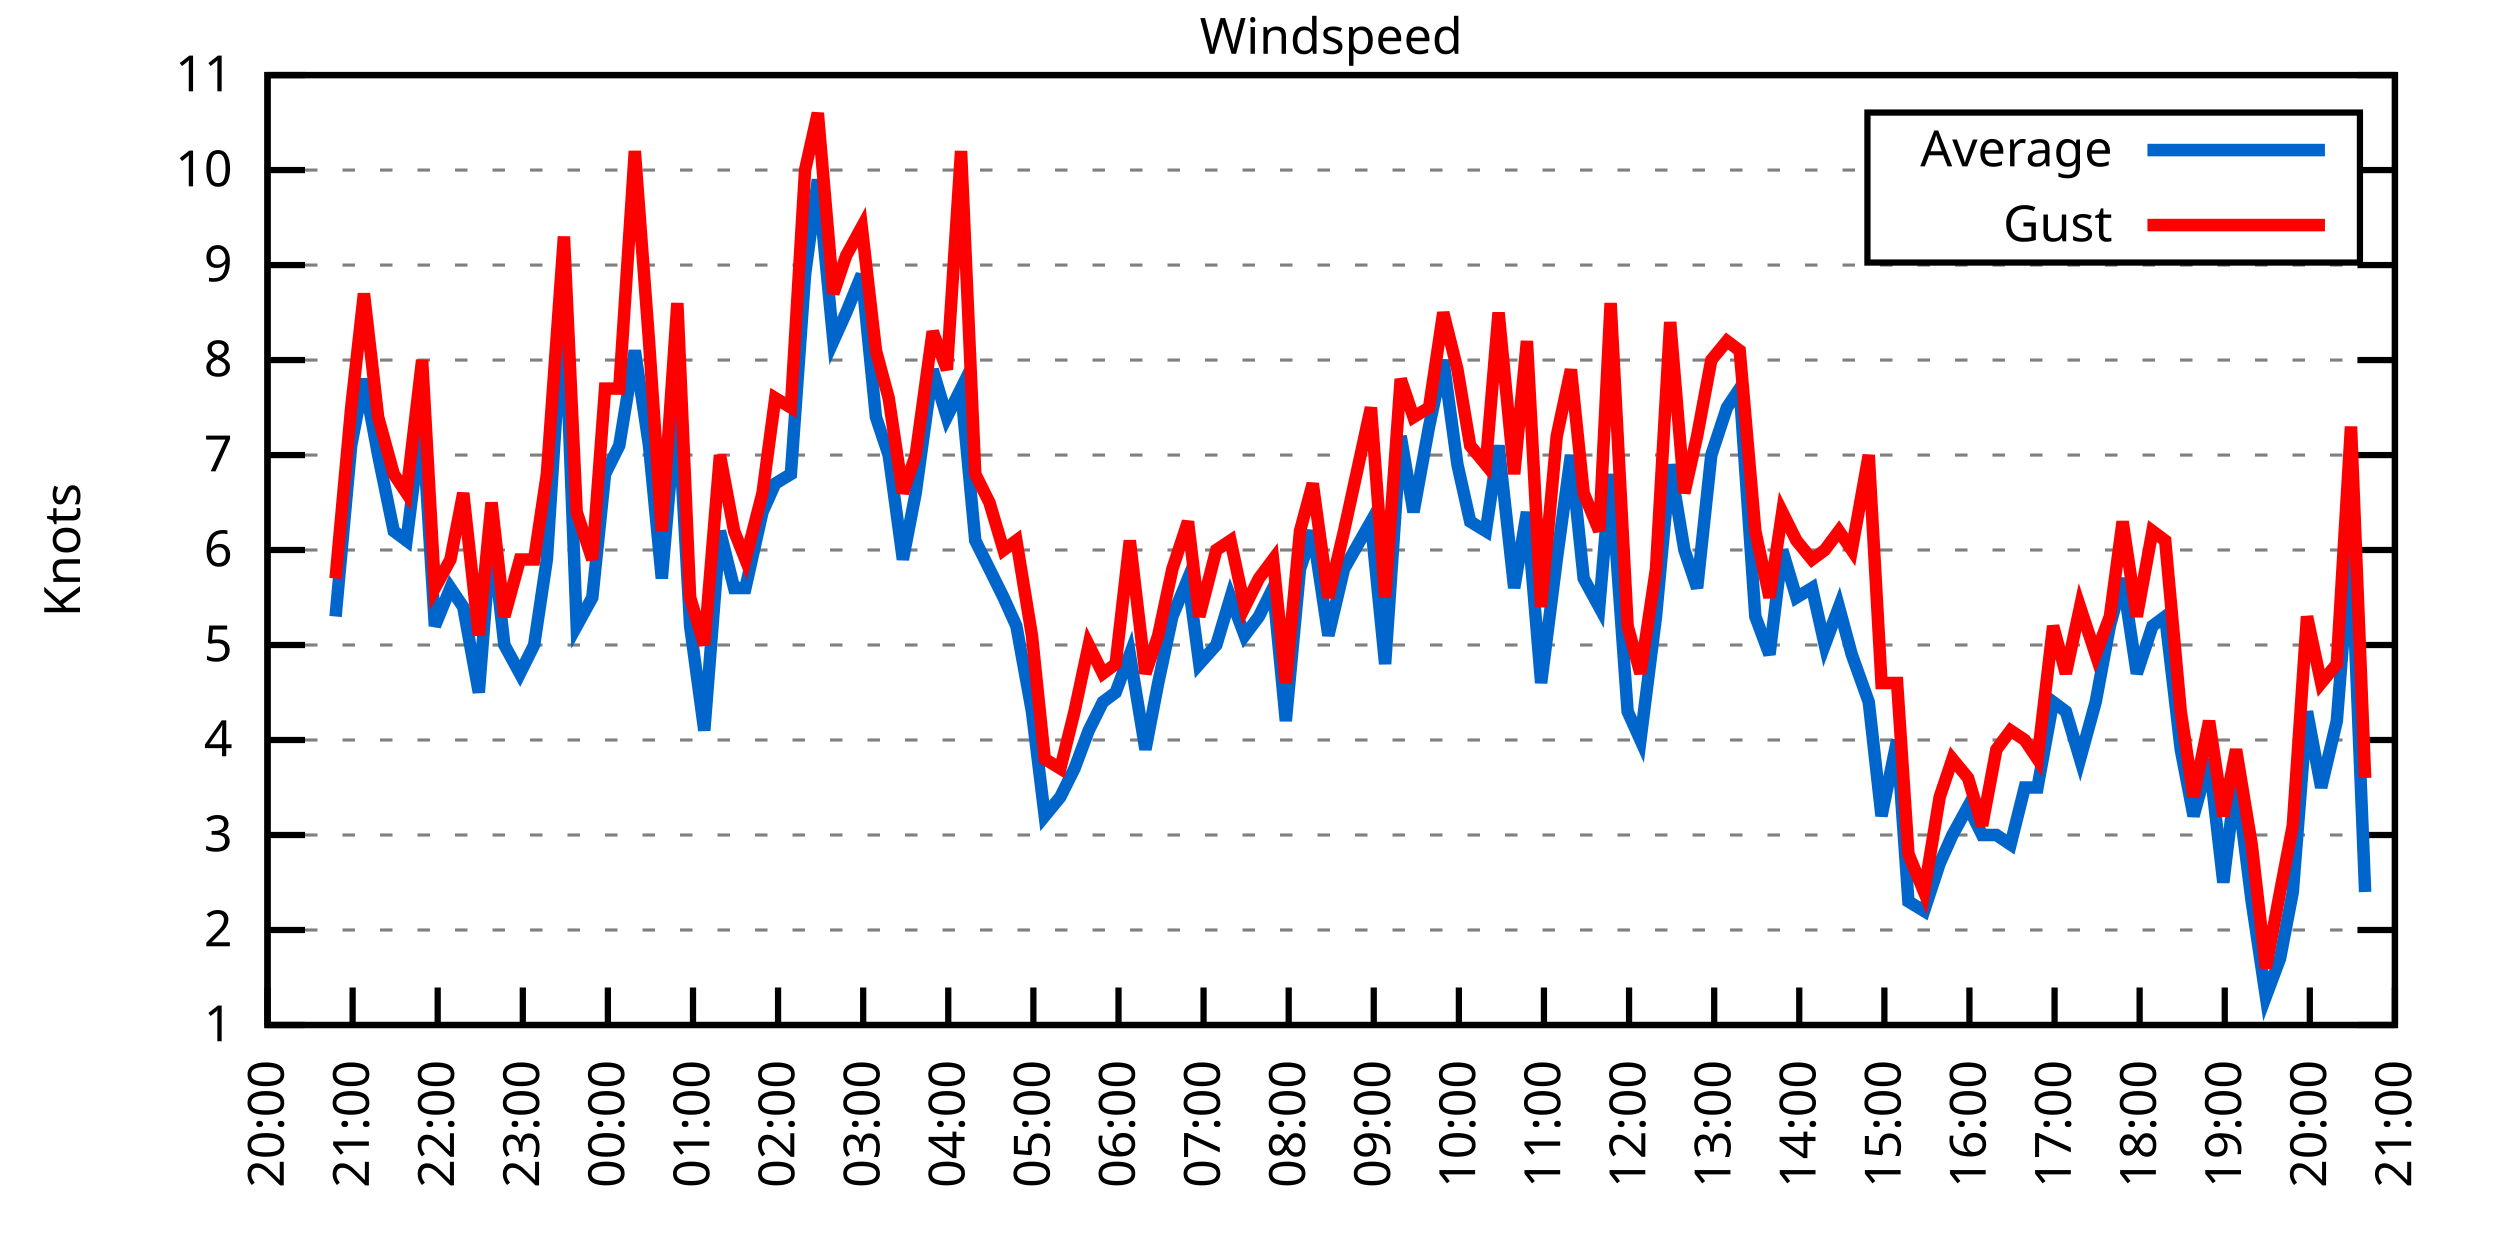
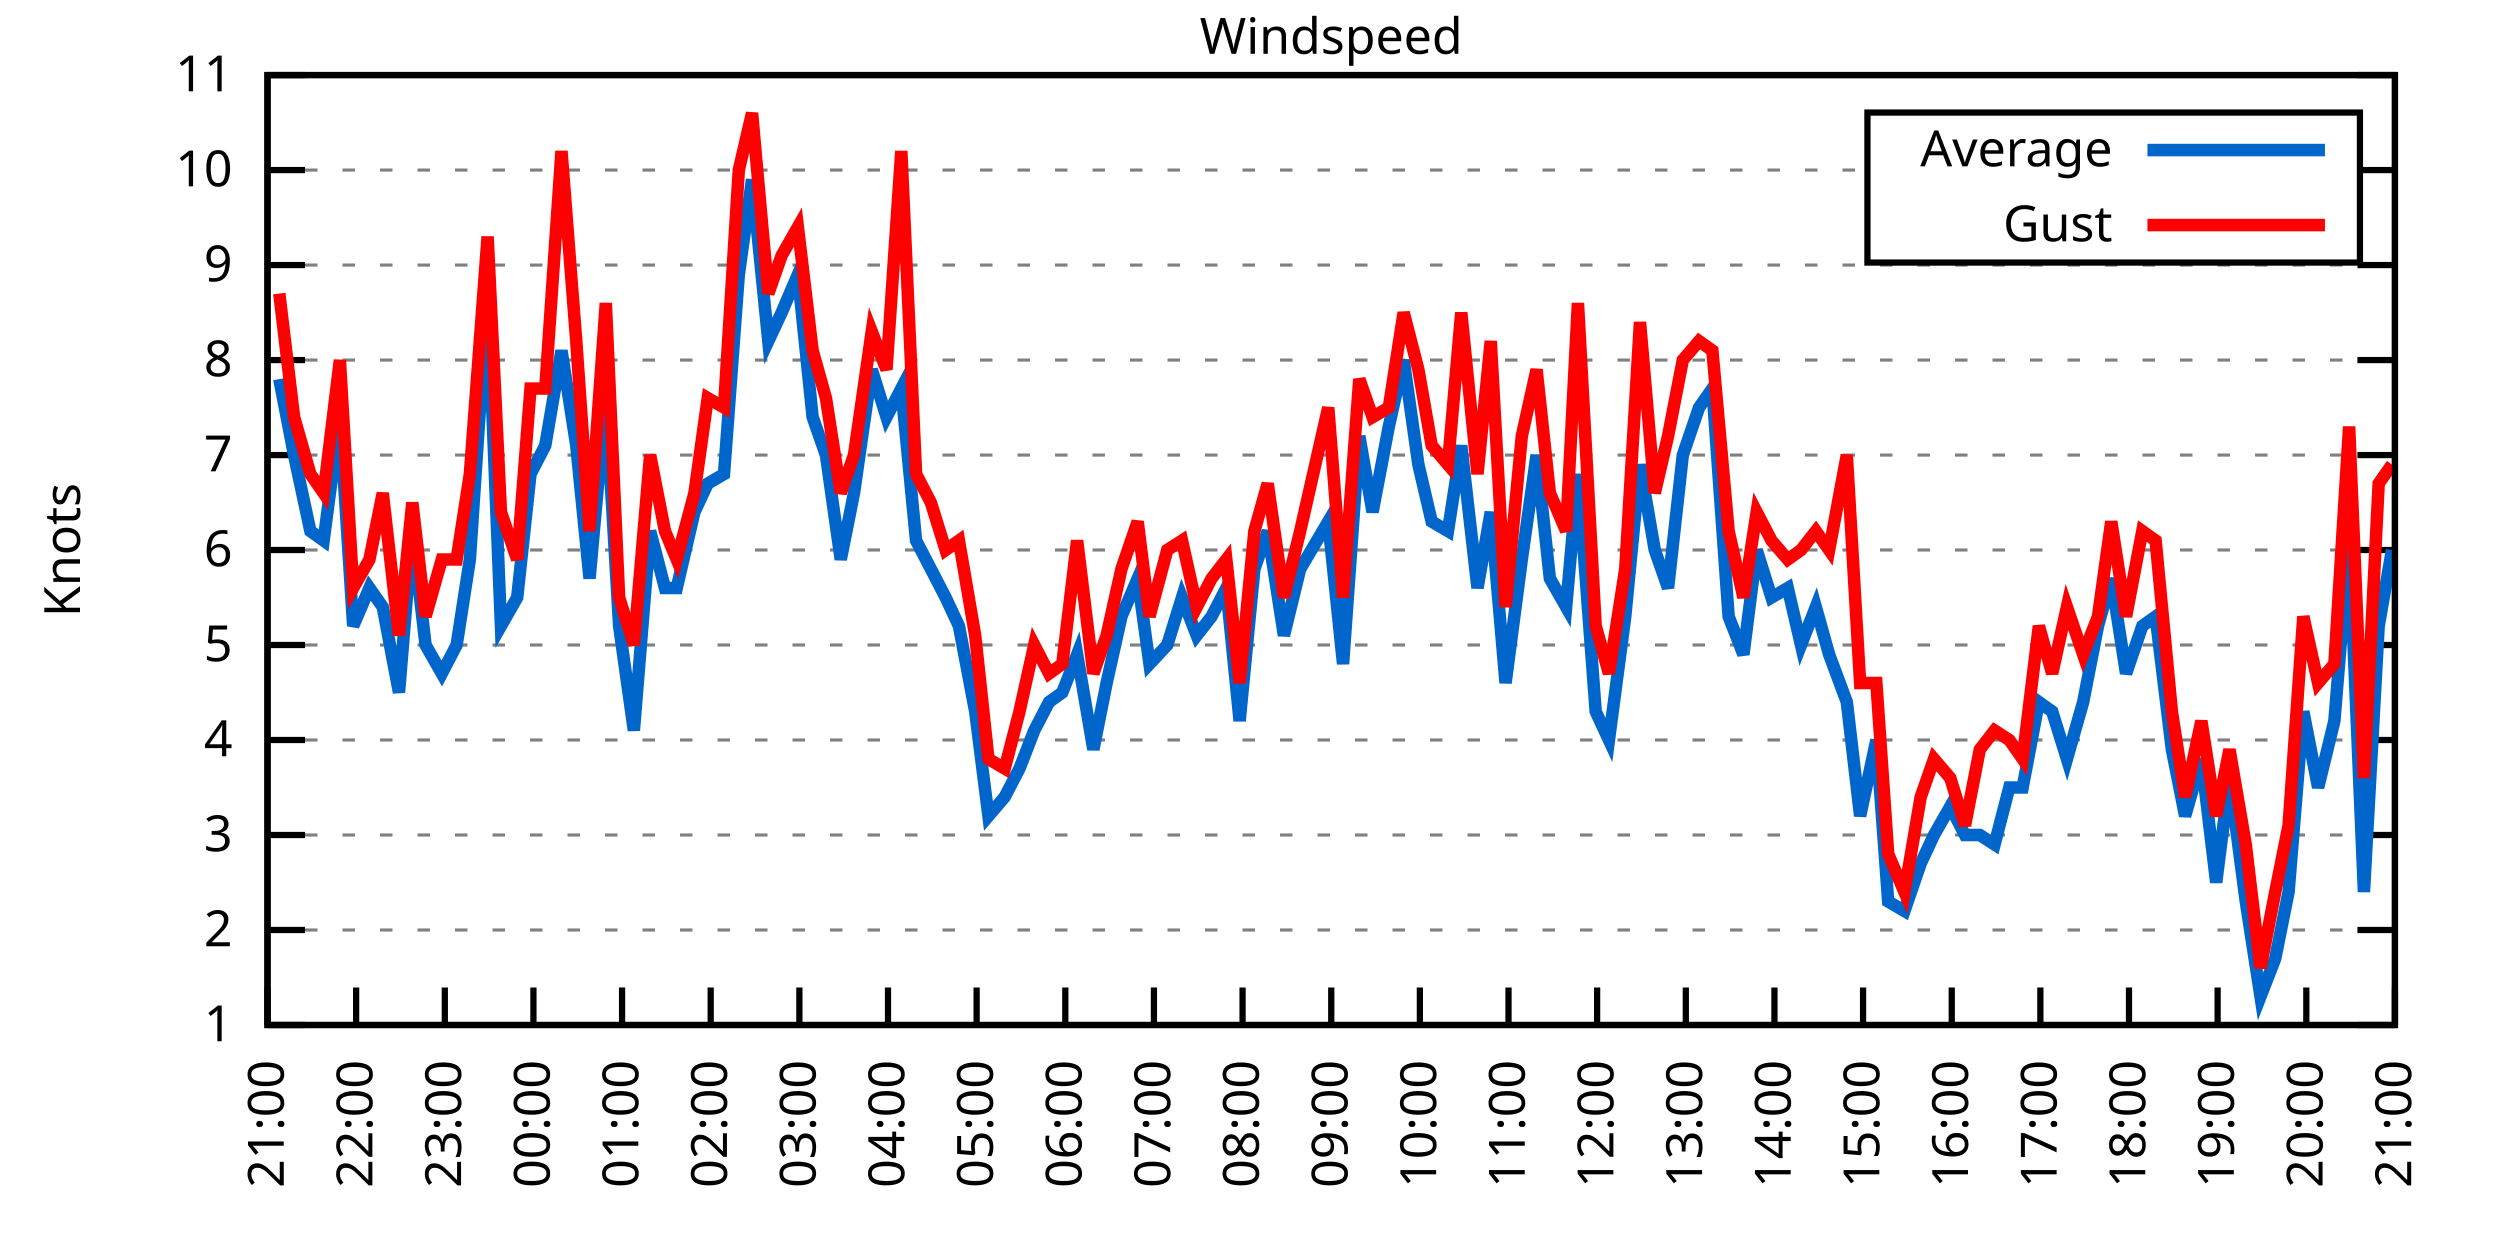
<svg xmlns="http://www.w3.org/2000/svg" xmlns:xlink="http://www.w3.org/1999/xlink" width="400" height="200" viewBox="0 0 400 200">
  <g id="gnuplot_canvas">
    <rect x="0" y="0" width="400" height="200" fill="none" />
    <defs>
      <circle id="gpDot" r="0.5" stroke-width="0.5" stroke="currentColor" />
      <path id="gpPt0" stroke-width="0.333" stroke="currentColor" d="M-1,0 h2 M0,-1 v2" />
      <path id="gpPt1" stroke-width="0.333" stroke="currentColor" d="M-1,-1 L1,1 M1,-1 L-1,1" />
      <path id="gpPt2" stroke-width="0.333" stroke="currentColor" d="M-1,0 L1,0 M0,-1 L0,1 M-1,-1 L1,1 M-1,1 L1,-1" />
      <rect id="gpPt3" stroke-width="0.333" stroke="currentColor" x="-1" y="-1" width="2" height="2" />
      <rect id="gpPt4" stroke-width="0.333" stroke="currentColor" fill="currentColor" x="-1" y="-1" width="2" height="2" />
      <circle id="gpPt5" stroke-width="0.333" stroke="currentColor" cx="0" cy="0" r="1" />
      <use xlink:href="#gpPt5" id="gpPt6" fill="currentColor" stroke="none" />
      <path id="gpPt7" stroke-width="0.333" stroke="currentColor" d="M0,-1.33 L-1.33,0.67 L1.33,0.67 z" />
      <use xlink:href="#gpPt7" id="gpPt8" fill="currentColor" stroke="none" />
      <use xlink:href="#gpPt7" id="gpPt9" stroke="currentColor" transform="rotate(180)" />
      <use xlink:href="#gpPt9" id="gpPt10" fill="currentColor" stroke="none" />
      <use xlink:href="#gpPt3" id="gpPt11" stroke="currentColor" transform="rotate(45)" />
      <use xlink:href="#gpPt11" id="gpPt12" fill="currentColor" stroke="none" />
      <path id="gpPt13" stroke-width="0.333" stroke="currentColor" d="M0,1.330 L1.265,0.411 L0.782,-1.067 L-0.782,-1.076 L-1.265,0.411 z" />
      <use xlink:href="#gpPt13" id="gpPt14" fill="currentColor" stroke="none" />
      <filter id="textbox" filterUnits="objectBoundingBox" x="0" y="0" height="1" width="1">
        <feFlood flood-color="white" flood-opacity="1" result="bgnd" />
        <feComposite in="SourceGraphic" in2="bgnd" operator="atop" />
      </filter>
      <filter id="greybox" filterUnits="objectBoundingBox" x="0" y="0" height="1" width="1">
        <feFlood flood-color="lightgrey" flood-opacity="1" result="grey" />
        <feComposite in="SourceGraphic" in2="grey" operator="atop" />
      </filter>
    </defs>
    <g fill="none" color="white" stroke="currentColor" stroke-width="1.00" stroke-linecap="butt" stroke-linejoin="miter">
</g>
    <g fill="none" color="black" stroke="currentColor" stroke-width="1.00" stroke-linecap="butt" stroke-linejoin="miter">
      <g stroke="none" shape-rendering="crispEdges">
        <polygon fill="rgb(255, 255, 255)" points="42.80,164.00 383.18,164.00 383.18,12.02 42.80,12.02 " />
      </g>
    </g>
    <g fill="none" color="black" stroke="currentColor" stroke-width="1.00" stroke-linecap="butt" stroke-linejoin="miter">
</g>
    <g fill="none" color="black" stroke="black" stroke-width="0.50" stroke-linecap="butt" stroke-linejoin="miter">
</g>
    <g fill="none" color="gray" stroke="currentColor" stroke-width="0.50" stroke-linecap="butt" stroke-linejoin="miter">
      <path stroke="gray" stroke-dasharray="2,4" class="gridline" d="M42.80,164.00 L383.19,164.00  " />
    </g>
    <g fill="none" color="gray" stroke="gray" stroke-width="1.00" stroke-linecap="butt" stroke-linejoin="miter">
</g>
    <g fill="none" color="black" stroke="currentColor" stroke-width="1.00" stroke-linecap="butt" stroke-linejoin="miter">
      <path stroke="black" d="M42.80,164.00 L48.80,164.00 M383.19,164.00 L377.19,164.00  " />
      <g transform="translate(37.20,166.60)" stroke="none" fill="black" font-family="Sans" font-size="8.00" text-anchor="end">
        <text>
          <tspan font-family="Sans"> 1</tspan>
        </text>
      </g>
    </g>
    <g fill="none" color="black" stroke="currentColor" stroke-width="1.00" stroke-linecap="butt" stroke-linejoin="miter">
</g>
    <g fill="none" color="black" stroke="black" stroke-width="0.50" stroke-linecap="butt" stroke-linejoin="miter">
</g>
    <g fill="none" color="gray" stroke="currentColor" stroke-width="0.50" stroke-linecap="butt" stroke-linejoin="miter">
      <path stroke="gray" stroke-dasharray="2,4" class="gridline" d="M42.80,148.80 L383.19,148.80  " />
    </g>
    <g fill="none" color="gray" stroke="gray" stroke-width="1.00" stroke-linecap="butt" stroke-linejoin="miter">
</g>
    <g fill="none" color="black" stroke="currentColor" stroke-width="1.00" stroke-linecap="butt" stroke-linejoin="miter">
      <path stroke="black" d="M42.80,148.80 L48.80,148.80 M383.19,148.80 L377.19,148.80  " />
      <g transform="translate(37.20,151.40)" stroke="none" fill="black" font-family="Sans" font-size="8.00" text-anchor="end">
        <text>
          <tspan font-family="Sans"> 2</tspan>
        </text>
      </g>
    </g>
    <g fill="none" color="black" stroke="currentColor" stroke-width="1.00" stroke-linecap="butt" stroke-linejoin="miter">
</g>
    <g fill="none" color="black" stroke="black" stroke-width="0.50" stroke-linecap="butt" stroke-linejoin="miter">
</g>
    <g fill="none" color="gray" stroke="currentColor" stroke-width="0.50" stroke-linecap="butt" stroke-linejoin="miter">
      <path stroke="gray" stroke-dasharray="2,4" class="gridline" d="M42.80,133.60 L383.19,133.60  " />
    </g>
    <g fill="none" color="gray" stroke="gray" stroke-width="1.00" stroke-linecap="butt" stroke-linejoin="miter">
</g>
    <g fill="none" color="black" stroke="currentColor" stroke-width="1.00" stroke-linecap="butt" stroke-linejoin="miter">
      <path stroke="black" d="M42.80,133.60 L48.80,133.60 M383.19,133.60 L377.19,133.60  " />
      <g transform="translate(37.20,136.20)" stroke="none" fill="black" font-family="Sans" font-size="8.00" text-anchor="end">
        <text>
          <tspan font-family="Sans"> 3</tspan>
        </text>
      </g>
    </g>
    <g fill="none" color="black" stroke="currentColor" stroke-width="1.00" stroke-linecap="butt" stroke-linejoin="miter">
</g>
    <g fill="none" color="black" stroke="black" stroke-width="0.50" stroke-linecap="butt" stroke-linejoin="miter">
</g>
    <g fill="none" color="gray" stroke="currentColor" stroke-width="0.50" stroke-linecap="butt" stroke-linejoin="miter">
      <path stroke="gray" stroke-dasharray="2,4" class="gridline" d="M42.80,118.40 L383.19,118.40  " />
    </g>
    <g fill="none" color="gray" stroke="gray" stroke-width="1.00" stroke-linecap="butt" stroke-linejoin="miter">
</g>
    <g fill="none" color="black" stroke="currentColor" stroke-width="1.00" stroke-linecap="butt" stroke-linejoin="miter">
      <path stroke="black" d="M42.80,118.40 L48.80,118.40 M383.19,118.40 L377.19,118.40  " />
      <g transform="translate(37.20,121.00)" stroke="none" fill="black" font-family="Sans" font-size="8.00" text-anchor="end">
        <text>
          <tspan font-family="Sans"> 4</tspan>
        </text>
      </g>
    </g>
    <g fill="none" color="black" stroke="currentColor" stroke-width="1.00" stroke-linecap="butt" stroke-linejoin="miter">
</g>
    <g fill="none" color="black" stroke="black" stroke-width="0.50" stroke-linecap="butt" stroke-linejoin="miter">
</g>
    <g fill="none" color="gray" stroke="currentColor" stroke-width="0.50" stroke-linecap="butt" stroke-linejoin="miter">
      <path stroke="gray" stroke-dasharray="2,4" class="gridline" d="M42.80,103.20 L383.19,103.20  " />
    </g>
    <g fill="none" color="gray" stroke="gray" stroke-width="1.00" stroke-linecap="butt" stroke-linejoin="miter">
</g>
    <g fill="none" color="black" stroke="currentColor" stroke-width="1.00" stroke-linecap="butt" stroke-linejoin="miter">
      <path stroke="black" d="M42.80,103.20 L48.80,103.20 M383.19,103.20 L377.19,103.20  " />
      <g transform="translate(37.20,105.80)" stroke="none" fill="black" font-family="Sans" font-size="8.00" text-anchor="end">
        <text>
          <tspan font-family="Sans"> 5</tspan>
        </text>
      </g>
    </g>
    <g fill="none" color="black" stroke="currentColor" stroke-width="1.00" stroke-linecap="butt" stroke-linejoin="miter">
</g>
    <g fill="none" color="black" stroke="black" stroke-width="0.50" stroke-linecap="butt" stroke-linejoin="miter">
</g>
    <g fill="none" color="gray" stroke="currentColor" stroke-width="0.50" stroke-linecap="butt" stroke-linejoin="miter">
      <path stroke="gray" stroke-dasharray="2,4" class="gridline" d="M42.80,88.00 L383.19,88.00  " />
    </g>
    <g fill="none" color="gray" stroke="gray" stroke-width="1.00" stroke-linecap="butt" stroke-linejoin="miter">
</g>
    <g fill="none" color="black" stroke="currentColor" stroke-width="1.00" stroke-linecap="butt" stroke-linejoin="miter">
      <path stroke="black" d="M42.80,88.00 L48.80,88.00 M383.19,88.00 L377.19,88.00  " />
      <g transform="translate(37.20,90.60)" stroke="none" fill="black" font-family="Sans" font-size="8.00" text-anchor="end">
        <text>
          <tspan font-family="Sans"> 6</tspan>
        </text>
      </g>
    </g>
    <g fill="none" color="black" stroke="currentColor" stroke-width="1.00" stroke-linecap="butt" stroke-linejoin="miter">
</g>
    <g fill="none" color="black" stroke="black" stroke-width="0.50" stroke-linecap="butt" stroke-linejoin="miter">
</g>
    <g fill="none" color="gray" stroke="currentColor" stroke-width="0.50" stroke-linecap="butt" stroke-linejoin="miter">
      <path stroke="gray" stroke-dasharray="2,4" class="gridline" d="M42.80,72.81 L383.19,72.81  " />
    </g>
    <g fill="none" color="gray" stroke="gray" stroke-width="1.00" stroke-linecap="butt" stroke-linejoin="miter">
</g>
    <g fill="none" color="black" stroke="currentColor" stroke-width="1.00" stroke-linecap="butt" stroke-linejoin="miter">
      <path stroke="black" d="M42.80,72.81 L48.80,72.81 M383.19,72.81 L377.19,72.81  " />
      <g transform="translate(37.20,75.41)" stroke="none" fill="black" font-family="Sans" font-size="8.00" text-anchor="end">
        <text>
          <tspan font-family="Sans"> 7</tspan>
        </text>
      </g>
    </g>
    <g fill="none" color="black" stroke="currentColor" stroke-width="1.00" stroke-linecap="butt" stroke-linejoin="miter">
</g>
    <g fill="none" color="black" stroke="black" stroke-width="0.50" stroke-linecap="butt" stroke-linejoin="miter">
</g>
    <g fill="none" color="gray" stroke="currentColor" stroke-width="0.50" stroke-linecap="butt" stroke-linejoin="miter">
      <path stroke="gray" stroke-dasharray="2,4" class="gridline" d="M42.80,57.61 L383.19,57.61  " />
    </g>
    <g fill="none" color="gray" stroke="gray" stroke-width="1.00" stroke-linecap="butt" stroke-linejoin="miter">
</g>
    <g fill="none" color="black" stroke="currentColor" stroke-width="1.00" stroke-linecap="butt" stroke-linejoin="miter">
      <path stroke="black" d="M42.80,57.61 L48.80,57.61 M383.19,57.61 L377.19,57.61  " />
      <g transform="translate(37.20,60.21)" stroke="none" fill="black" font-family="Sans" font-size="8.00" text-anchor="end">
        <text>
          <tspan font-family="Sans"> 8</tspan>
        </text>
      </g>
    </g>
    <g fill="none" color="black" stroke="currentColor" stroke-width="1.00" stroke-linecap="butt" stroke-linejoin="miter">
</g>
    <g fill="none" color="black" stroke="black" stroke-width="0.50" stroke-linecap="butt" stroke-linejoin="miter">
</g>
    <g fill="none" color="gray" stroke="currentColor" stroke-width="0.50" stroke-linecap="butt" stroke-linejoin="miter">
      <path stroke="gray" stroke-dasharray="2,4" class="gridline" d="M42.80,42.41 L383.19,42.41  " />
    </g>
    <g fill="none" color="gray" stroke="gray" stroke-width="1.00" stroke-linecap="butt" stroke-linejoin="miter">
</g>
    <g fill="none" color="black" stroke="currentColor" stroke-width="1.00" stroke-linecap="butt" stroke-linejoin="miter">
      <path stroke="black" d="M42.80,42.41 L48.80,42.41 M383.19,42.41 L377.19,42.41  " />
      <g transform="translate(37.20,45.01)" stroke="none" fill="black" font-family="Sans" font-size="8.00" text-anchor="end">
        <text>
          <tspan font-family="Sans"> 9</tspan>
        </text>
      </g>
    </g>
    <g fill="none" color="black" stroke="currentColor" stroke-width="1.00" stroke-linecap="butt" stroke-linejoin="miter">
</g>
    <g fill="none" color="black" stroke="black" stroke-width="0.50" stroke-linecap="butt" stroke-linejoin="miter">
</g>
    <g fill="none" color="gray" stroke="currentColor" stroke-width="0.50" stroke-linecap="butt" stroke-linejoin="miter">
      <path stroke="gray" stroke-dasharray="2,4" class="gridline" d="M42.80,27.21 L298.79,27.21 M377.59,27.21 L383.19,27.21  " />
    </g>
    <g fill="none" color="gray" stroke="gray" stroke-width="1.00" stroke-linecap="butt" stroke-linejoin="miter">
</g>
    <g fill="none" color="black" stroke="currentColor" stroke-width="1.00" stroke-linecap="butt" stroke-linejoin="miter">
      <path stroke="black" d="M42.80,27.21 L48.80,27.21 M383.19,27.21 L377.19,27.21  " />
      <g transform="translate(37.20,29.81)" stroke="none" fill="black" font-family="Sans" font-size="8.00" text-anchor="end">
        <text>
          <tspan font-family="Sans"> 10</tspan>
        </text>
      </g>
    </g>
    <g fill="none" color="black" stroke="currentColor" stroke-width="1.00" stroke-linecap="butt" stroke-linejoin="miter">
</g>
    <g fill="none" color="black" stroke="black" stroke-width="0.50" stroke-linecap="butt" stroke-linejoin="miter">
</g>
    <g fill="none" color="gray" stroke="currentColor" stroke-width="0.50" stroke-linecap="butt" stroke-linejoin="miter">
      <path stroke="gray" stroke-dasharray="2,4" class="gridline" d="M42.80,12.01 L383.19,12.01  " />
    </g>
    <g fill="none" color="gray" stroke="gray" stroke-width="1.00" stroke-linecap="butt" stroke-linejoin="miter">
</g>
    <g fill="none" color="black" stroke="currentColor" stroke-width="1.00" stroke-linecap="butt" stroke-linejoin="miter">
      <path stroke="black" d="M42.80,12.01 L48.80,12.01 M383.19,12.01 L377.19,12.01  " />
      <g transform="translate(37.20,14.61)" stroke="none" fill="black" font-family="Sans" font-size="8.00" text-anchor="end">
        <text>
          <tspan font-family="Sans"> 11</tspan>
        </text>
      </g>
    </g>
    <g fill="none" color="black" stroke="currentColor" stroke-width="1.00" stroke-linecap="butt" stroke-linejoin="miter">
      <path stroke="black" d="M42.80,164.00 L42.80,158.00  " />
      <g transform="translate(45.40,169.60) rotate(270.00)" stroke="none" fill="black" font-family="Sans" font-size="8.00" text-anchor="end">
        <text>
-           <tspan font-family="Sans">20:00</tspan>
-         </text>
-       </g>
-     </g>
-     <g fill="none" color="black" stroke="currentColor" stroke-width="1.00" stroke-linecap="butt" stroke-linejoin="miter">
-       <path stroke="black" d="M56.42,164.00 L56.42,158.00  " />
-       <g transform="translate(59.02,169.60) rotate(270.00)" stroke="none" fill="black" font-family="Sans" font-size="8.00" text-anchor="end">
-         <text>
          <tspan font-family="Sans">21:00</tspan>
        </text>
      </g>
    </g>
    <g fill="none" color="black" stroke="currentColor" stroke-width="1.00" stroke-linecap="butt" stroke-linejoin="miter">
-       <path stroke="black" d="M70.03,164.00 L70.03,158.00  " />
-       <g transform="translate(72.63,169.60) rotate(270.00)" stroke="none" fill="black" font-family="Sans" font-size="8.00" text-anchor="end">
+       <path stroke="black" d="M56.98,164.00 L56.98,158.00  " />
+       <g transform="translate(59.58,169.60) rotate(270.00)" stroke="none" fill="black" font-family="Sans" font-size="8.00" text-anchor="end">
        <text>
          <tspan font-family="Sans">22:00</tspan>
        </text>
      </g>
    </g>
    <g fill="none" color="black" stroke="currentColor" stroke-width="1.00" stroke-linecap="butt" stroke-linejoin="miter">
-       <path stroke="black" d="M83.65,164.00 L83.65,158.00  " />
-       <g transform="translate(86.25,169.60) rotate(270.00)" stroke="none" fill="black" font-family="Sans" font-size="8.00" text-anchor="end">
+       <path stroke="black" d="M71.17,164.00 L71.17,158.00  " />
+       <g transform="translate(73.77,169.60) rotate(270.00)" stroke="none" fill="black" font-family="Sans" font-size="8.00" text-anchor="end">
        <text>
          <tspan font-family="Sans">23:00</tspan>
        </text>
      </g>
    </g>
    <g fill="none" color="black" stroke="currentColor" stroke-width="1.00" stroke-linecap="butt" stroke-linejoin="miter">
-       <path stroke="black" d="M97.26,164.00 L97.26,158.00  " />
-       <g transform="translate(99.86,169.60) rotate(270.00)" stroke="none" fill="black" font-family="Sans" font-size="8.00" text-anchor="end">
+       <path stroke="black" d="M85.35,164.00 L85.35,158.00  " />
+       <g transform="translate(87.95,169.60) rotate(270.00)" stroke="none" fill="black" font-family="Sans" font-size="8.00" text-anchor="end">
        <text>
          <tspan font-family="Sans">00:00</tspan>
        </text>
      </g>
    </g>
    <g fill="none" color="black" stroke="currentColor" stroke-width="1.00" stroke-linecap="butt" stroke-linejoin="miter">
-       <path stroke="black" d="M110.88,164.00 L110.88,158.00  " />
-       <g transform="translate(113.48,169.60) rotate(270.00)" stroke="none" fill="black" font-family="Sans" font-size="8.00" text-anchor="end">
+       <path stroke="black" d="M99.53,164.00 L99.53,158.00  " />
+       <g transform="translate(102.13,169.60) rotate(270.00)" stroke="none" fill="black" font-family="Sans" font-size="8.00" text-anchor="end">
        <text>
          <tspan font-family="Sans">01:00</tspan>
        </text>
      </g>
    </g>
    <g fill="none" color="black" stroke="currentColor" stroke-width="1.00" stroke-linecap="butt" stroke-linejoin="miter">
-       <path stroke="black" d="M124.49,164.00 L124.49,158.00  " />
-       <g transform="translate(127.09,169.60) rotate(270.00)" stroke="none" fill="black" font-family="Sans" font-size="8.00" text-anchor="end">
+       <path stroke="black" d="M113.71,164.00 L113.71,158.00  " />
+       <g transform="translate(116.31,169.60) rotate(270.00)" stroke="none" fill="black" font-family="Sans" font-size="8.00" text-anchor="end">
        <text>
          <tspan font-family="Sans">02:00</tspan>
        </text>
      </g>
    </g>
    <g fill="none" color="black" stroke="currentColor" stroke-width="1.00" stroke-linecap="butt" stroke-linejoin="miter">
-       <path stroke="black" d="M138.11,164.00 L138.11,158.00  " />
-       <g transform="translate(140.71,169.60) rotate(270.00)" stroke="none" fill="black" font-family="Sans" font-size="8.00" text-anchor="end">
+       <path stroke="black" d="M127.90,164.00 L127.90,158.00  " />
+       <g transform="translate(130.50,169.60) rotate(270.00)" stroke="none" fill="black" font-family="Sans" font-size="8.00" text-anchor="end">
        <text>
          <tspan font-family="Sans">03:00</tspan>
        </text>
      </g>
    </g>
    <g fill="none" color="black" stroke="currentColor" stroke-width="1.00" stroke-linecap="butt" stroke-linejoin="miter">
-       <path stroke="black" d="M151.72,164.00 L151.72,158.00  " />
-       <g transform="translate(154.32,169.60) rotate(270.00)" stroke="none" fill="black" font-family="Sans" font-size="8.00" text-anchor="end">
+       <path stroke="black" d="M142.08,164.00 L142.08,158.00  " />
+       <g transform="translate(144.68,169.60) rotate(270.00)" stroke="none" fill="black" font-family="Sans" font-size="8.00" text-anchor="end">
        <text>
          <tspan font-family="Sans">04:00</tspan>
        </text>
      </g>
    </g>
    <g fill="none" color="black" stroke="currentColor" stroke-width="1.00" stroke-linecap="butt" stroke-linejoin="miter">
-       <path stroke="black" d="M165.34,164.00 L165.34,158.00  " />
-       <g transform="translate(167.94,169.60) rotate(270.00)" stroke="none" fill="black" font-family="Sans" font-size="8.00" text-anchor="end">
+       <path stroke="black" d="M156.26,164.00 L156.26,158.00  " />
+       <g transform="translate(158.86,169.60) rotate(270.00)" stroke="none" fill="black" font-family="Sans" font-size="8.00" text-anchor="end">
        <text>
          <tspan font-family="Sans">05:00</tspan>
        </text>
      </g>
    </g>
    <g fill="none" color="black" stroke="currentColor" stroke-width="1.00" stroke-linecap="butt" stroke-linejoin="miter">
-       <path stroke="black" d="M178.96,164.00 L178.96,158.00  " />
-       <g transform="translate(181.56,169.60) rotate(270.00)" stroke="none" fill="black" font-family="Sans" font-size="8.00" text-anchor="end">
+       <path stroke="black" d="M170.45,164.00 L170.45,158.00  " />
+       <g transform="translate(173.05,169.60) rotate(270.00)" stroke="none" fill="black" font-family="Sans" font-size="8.00" text-anchor="end">
        <text>
          <tspan font-family="Sans">06:00</tspan>
        </text>
      </g>
    </g>
    <g fill="none" color="black" stroke="currentColor" stroke-width="1.00" stroke-linecap="butt" stroke-linejoin="miter">
-       <path stroke="black" d="M192.57,164.00 L192.57,158.00  " />
-       <g transform="translate(195.17,169.60) rotate(270.00)" stroke="none" fill="black" font-family="Sans" font-size="8.00" text-anchor="end">
+       <path stroke="black" d="M184.63,164.00 L184.63,158.00  " />
+       <g transform="translate(187.23,169.60) rotate(270.00)" stroke="none" fill="black" font-family="Sans" font-size="8.00" text-anchor="end">
        <text>
          <tspan font-family="Sans">07:00</tspan>
        </text>
      </g>
    </g>
    <g fill="none" color="black" stroke="currentColor" stroke-width="1.00" stroke-linecap="butt" stroke-linejoin="miter">
-       <path stroke="black" d="M206.19,164.00 L206.19,158.00  " />
-       <g transform="translate(208.79,169.60) rotate(270.00)" stroke="none" fill="black" font-family="Sans" font-size="8.00" text-anchor="end">
+       <path stroke="black" d="M198.81,164.00 L198.81,158.00  " />
+       <g transform="translate(201.41,169.60) rotate(270.00)" stroke="none" fill="black" font-family="Sans" font-size="8.00" text-anchor="end">
        <text>
          <tspan font-family="Sans">08:00</tspan>
        </text>
      </g>
    </g>
    <g fill="none" color="black" stroke="currentColor" stroke-width="1.00" stroke-linecap="butt" stroke-linejoin="miter">
-       <path stroke="black" d="M219.80,164.00 L219.80,158.00  " />
-       <g transform="translate(222.40,169.60) rotate(270.00)" stroke="none" fill="black" font-family="Sans" font-size="8.00" text-anchor="end">
+       <path stroke="black" d="M213.00,164.00 L213.00,158.00  " />
+       <g transform="translate(215.60,169.60) rotate(270.00)" stroke="none" fill="black" font-family="Sans" font-size="8.00" text-anchor="end">
        <text>
          <tspan font-family="Sans">09:00</tspan>
        </text>
      </g>
    </g>
    <g fill="none" color="black" stroke="currentColor" stroke-width="1.00" stroke-linecap="butt" stroke-linejoin="miter">
-       <path stroke="black" d="M233.42,164.00 L233.42,158.00  " />
-       <g transform="translate(236.02,169.60) rotate(270.00)" stroke="none" fill="black" font-family="Sans" font-size="8.00" text-anchor="end">
+       <path stroke="black" d="M227.18,164.00 L227.18,158.00  " />
+       <g transform="translate(229.78,169.60) rotate(270.00)" stroke="none" fill="black" font-family="Sans" font-size="8.00" text-anchor="end">
        <text>
          <tspan font-family="Sans">10:00</tspan>
        </text>
      </g>
    </g>
    <g fill="none" color="black" stroke="currentColor" stroke-width="1.00" stroke-linecap="butt" stroke-linejoin="miter">
-       <path stroke="black" d="M247.03,164.00 L247.03,158.00  " />
-       <g transform="translate(249.63,169.60) rotate(270.00)" stroke="none" fill="black" font-family="Sans" font-size="8.00" text-anchor="end">
+       <path stroke="black" d="M241.36,164.00 L241.36,158.00  " />
+       <g transform="translate(243.96,169.60) rotate(270.00)" stroke="none" fill="black" font-family="Sans" font-size="8.00" text-anchor="end">
        <text>
          <tspan font-family="Sans">11:00</tspan>
        </text>
      </g>
    </g>
    <g fill="none" color="black" stroke="currentColor" stroke-width="1.00" stroke-linecap="butt" stroke-linejoin="miter">
-       <path stroke="black" d="M260.65,164.00 L260.65,158.00  " />
-       <g transform="translate(263.25,169.60) rotate(270.00)" stroke="none" fill="black" font-family="Sans" font-size="8.00" text-anchor="end">
+       <path stroke="black" d="M255.54,164.00 L255.54,158.00  " />
+       <g transform="translate(258.14,169.60) rotate(270.00)" stroke="none" fill="black" font-family="Sans" font-size="8.00" text-anchor="end">
        <text>
          <tspan font-family="Sans">12:00</tspan>
        </text>
      </g>
    </g>
    <g fill="none" color="black" stroke="currentColor" stroke-width="1.00" stroke-linecap="butt" stroke-linejoin="miter">
-       <path stroke="black" d="M274.27,164.00 L274.27,158.00  " />
-       <g transform="translate(276.87,169.60) rotate(270.00)" stroke="none" fill="black" font-family="Sans" font-size="8.00" text-anchor="end">
+       <path stroke="black" d="M269.73,164.00 L269.73,158.00  " />
+       <g transform="translate(272.33,169.60) rotate(270.00)" stroke="none" fill="black" font-family="Sans" font-size="8.00" text-anchor="end">
        <text>
          <tspan font-family="Sans">13:00</tspan>
        </text>
      </g>
    </g>
    <g fill="none" color="black" stroke="currentColor" stroke-width="1.00" stroke-linecap="butt" stroke-linejoin="miter">
-       <path stroke="black" d="M287.88,164.00 L287.88,158.00  " />
-       <g transform="translate(290.48,169.60) rotate(270.00)" stroke="none" fill="black" font-family="Sans" font-size="8.00" text-anchor="end">
+       <path stroke="black" d="M283.91,164.00 L283.91,158.00  " />
+       <g transform="translate(286.51,169.60) rotate(270.00)" stroke="none" fill="black" font-family="Sans" font-size="8.00" text-anchor="end">
        <text>
          <tspan font-family="Sans">14:00</tspan>
        </text>
      </g>
    </g>
    <g fill="none" color="black" stroke="currentColor" stroke-width="1.00" stroke-linecap="butt" stroke-linejoin="miter">
-       <path stroke="black" d="M301.50,164.00 L301.50,158.00  " />
-       <g transform="translate(304.10,169.60) rotate(270.00)" stroke="none" fill="black" font-family="Sans" font-size="8.00" text-anchor="end">
+       <path stroke="black" d="M298.09,164.00 L298.09,158.00  " />
+       <g transform="translate(300.69,169.60) rotate(270.00)" stroke="none" fill="black" font-family="Sans" font-size="8.00" text-anchor="end">
        <text>
          <tspan font-family="Sans">15:00</tspan>
        </text>
      </g>
    </g>
    <g fill="none" color="black" stroke="currentColor" stroke-width="1.00" stroke-linecap="butt" stroke-linejoin="miter">
-       <path stroke="black" d="M315.11,164.00 L315.11,158.00  " />
-       <g transform="translate(317.71,169.60) rotate(270.00)" stroke="none" fill="black" font-family="Sans" font-size="8.00" text-anchor="end">
+       <path stroke="black" d="M312.28,164.00 L312.28,158.00  " />
+       <g transform="translate(314.88,169.60) rotate(270.00)" stroke="none" fill="black" font-family="Sans" font-size="8.00" text-anchor="end">
        <text>
          <tspan font-family="Sans">16:00</tspan>
        </text>
      </g>
    </g>
    <g fill="none" color="black" stroke="currentColor" stroke-width="1.00" stroke-linecap="butt" stroke-linejoin="miter">
-       <path stroke="black" d="M328.73,164.00 L328.73,158.00  " />
-       <g transform="translate(331.33,169.60) rotate(270.00)" stroke="none" fill="black" font-family="Sans" font-size="8.00" text-anchor="end">
+       <path stroke="black" d="M326.46,164.00 L326.46,158.00  " />
+       <g transform="translate(329.06,169.60) rotate(270.00)" stroke="none" fill="black" font-family="Sans" font-size="8.00" text-anchor="end">
        <text>
          <tspan font-family="Sans">17:00</tspan>
        </text>
      </g>
    </g>
    <g fill="none" color="black" stroke="currentColor" stroke-width="1.00" stroke-linecap="butt" stroke-linejoin="miter">
-       <path stroke="black" d="M342.34,164.00 L342.34,158.00  " />
-       <g transform="translate(344.94,169.60) rotate(270.00)" stroke="none" fill="black" font-family="Sans" font-size="8.00" text-anchor="end">
+       <path stroke="black" d="M340.64,164.00 L340.64,158.00  " />
+       <g transform="translate(343.24,169.60) rotate(270.00)" stroke="none" fill="black" font-family="Sans" font-size="8.00" text-anchor="end">
        <text>
          <tspan font-family="Sans">18:00</tspan>
        </text>
      </g>
    </g>
    <g fill="none" color="black" stroke="currentColor" stroke-width="1.00" stroke-linecap="butt" stroke-linejoin="miter">
-       <path stroke="black" d="M355.96,164.00 L355.96,158.00  " />
-       <g transform="translate(358.56,169.60) rotate(270.00)" stroke="none" fill="black" font-family="Sans" font-size="8.00" text-anchor="end">
+       <path stroke="black" d="M354.82,164.00 L354.82,158.00  " />
+       <g transform="translate(357.42,169.60) rotate(270.00)" stroke="none" fill="black" font-family="Sans" font-size="8.00" text-anchor="end">
        <text>
          <tspan font-family="Sans">19:00</tspan>
        </text>
      </g>
    </g>
    <g fill="none" color="black" stroke="currentColor" stroke-width="1.00" stroke-linecap="butt" stroke-linejoin="miter">
-       <path stroke="black" d="M369.57,164.00 L369.57,158.00  " />
-       <g transform="translate(372.17,169.60) rotate(270.00)" stroke="none" fill="black" font-family="Sans" font-size="8.00" text-anchor="end">
+       <path stroke="black" d="M369.01,164.00 L369.01,158.00  " />
+       <g transform="translate(371.61,169.60) rotate(270.00)" stroke="none" fill="black" font-family="Sans" font-size="8.00" text-anchor="end">
        <text>
          <tspan font-family="Sans">20:00</tspan>
        </text>
      </g>
    </g>
    <g fill="none" color="black" stroke="currentColor" stroke-width="1.00" stroke-linecap="butt" stroke-linejoin="miter">
      <path stroke="black" d="M383.19,164.00 L383.19,158.00  " />
      <g transform="translate(385.79,169.60) rotate(270.00)" stroke="none" fill="black" font-family="Sans" font-size="8.00" text-anchor="end">
        <text>
          <tspan font-family="Sans">21:00</tspan>
        </text>
      </g>
    </g>
    <g fill="none" color="black" stroke="currentColor" stroke-width="1.00" stroke-linecap="butt" stroke-linejoin="miter">
</g>
    <g fill="none" color="black" stroke="currentColor" stroke-width="1.00" stroke-linecap="butt" stroke-linejoin="miter">
      <path stroke="black" d="M42.80,12.01 L42.80,164.00 L383.19,164.00 L383.19,12.01 L42.80,12.01 Z  " />
    </g>
    <g fill="none" color="black" stroke="currentColor" stroke-width="1.00" stroke-linecap="butt" stroke-linejoin="miter">
</g>
    <g fill="none" color="black" stroke="currentColor" stroke-width="1.00" stroke-linecap="butt" stroke-linejoin="miter">
      <path stroke="black" d="M298.79,42.01 L298.79,18.01 L377.59,18.01 L377.59,42.01 L298.79,42.01 Z  " />
    </g>
    <g id="Windspeed_plot_1">
      <g fill="none" color="white" stroke="black" stroke-width="2.00" stroke-linecap="butt" stroke-linejoin="miter">
</g>
      <g fill="none" color="black" stroke="currentColor" stroke-width="2.00" stroke-linecap="butt" stroke-linejoin="miter">
        <g transform="translate(337.99,26.61)" stroke="none" fill="black" font-family="Sans" font-size="8.00" text-anchor="end">
          <text>
            <tspan font-family="Sans">Average</tspan>
          </text>
        </g>
      </g>
      <g fill="none" color="black" stroke="currentColor" stroke-width="2.00" stroke-linecap="butt" stroke-linejoin="miter">
-         <path stroke="rgb(  0, 102, 204)" d="M343.59,24.01 L371.99,24.01 M53.69,98.64 L56.19,71.29 L58.23,60.65 L60.50,72.81 L63.00,84.97 L65.04,86.49   L67.54,66.73 L69.58,100.16 L72.07,94.08 L74.12,97.12 L76.61,110.80 L78.65,84.97 L80.70,103.20 L83.19,107.76   L85.46,103.20 L87.50,89.52 L90.23,46.97 L92.27,100.16 L94.77,95.60 L96.81,75.85 L99.08,71.29 L101.57,56.09   L103.84,71.29 L105.89,92.56 L108.38,63.69 L110.42,100.16 L112.69,116.88 L115.19,84.97 L117.46,94.08 L119.27,94.08   L122.00,81.93 L124.04,77.37 L126.54,75.85 L128.81,43.93 L130.85,28.73 L133.34,54.57 L135.39,50.01 L137.88,43.93   L140.15,66.73 L142.19,72.81 L144.46,89.52 L146.51,78.89 L149.23,59.13 L151.50,66.73 L153.77,62.17 L156.04,86.49   L158.31,91.04 L160.57,95.60 L162.62,100.16 L165.11,113.84 L167.16,130.56 L169.65,127.52 L171.92,122.96 L174.19,116.88   L176.46,112.32 L178.50,110.80 L180.77,104.72 L183.27,119.92 L185.31,109.28 L187.58,98.64 L190.08,92.56 L191.89,106.24   L194.61,103.20 L196.88,95.60 L199.15,101.68 L201.42,98.64 L203.69,94.08 L205.73,115.36 L208.00,91.04 L210.04,84.97   L212.54,101.68 L215.04,91.04 L219.35,83.45 L221.62,106.24 L224.11,69.77 L226.16,81.93 L228.65,68.25 L230.92,57.61   L233.19,74.33 L235.23,83.45 L237.73,84.97 L239.77,71.29 L242.27,94.08 L244.31,81.93 L246.58,109.28 L249.08,89.52   L251.35,72.81 L253.39,92.56 L255.88,97.12 L257.70,75.85 L260.42,113.84 L262.47,118.40 L264.96,98.64 L267.23,74.33   L269.50,88.00 L271.54,94.08 L273.81,72.81 L276.31,65.21 L278.35,62.17 L280.85,98.64 L283.12,104.72 L285.16,88.00   L287.43,95.60 L289.92,94.08 L291.97,103.20 L294.23,97.12 L296.28,104.72 L299.00,112.32 L301.04,130.56 L303.54,118.40   L305.35,144.24 L307.85,145.76 L310.35,138.16 L312.39,133.60 L314.89,129.04 L317.15,133.60 L319.42,133.60 L321.69,135.12   L323.96,126.00 L326.00,126.00 L328.50,112.32 L330.54,113.84 L332.81,121.44 L335.31,112.32 L337.58,100.16 L339.62,92.56   L341.89,107.76 L344.39,100.16 L346.43,98.64 L348.92,119.92 L350.97,130.56 L353.46,121.44 L355.73,141.20 L357.77,124.48   L360.27,144.24 L362.54,159.44 L364.81,153.36 L366.85,142.72 L369.12,113.84 L371.39,126.00 L373.89,115.36 L376.16,86.49   L378.42,142.72  " />
+         <path stroke="rgb(  0, 102, 204)" d="M343.59,24.01 L371.99,24.01 M44.69,60.65 L47.05,72.81 L49.66,84.97 L51.78,86.49 L54.38,66.73 L56.51,100.16   L59.11,94.08 L61.24,97.12 L63.84,110.80 L65.97,84.97 L68.09,103.20 L70.69,107.76 L73.06,103.20 L75.18,89.52   L78.02,46.97 L80.15,100.16 L82.75,95.60 L84.88,75.85 L87.24,71.29 L89.84,56.09 L92.20,71.29 L94.33,92.56   L96.93,63.69 L99.06,100.16 L101.42,116.88 L104.02,84.97 L106.39,94.08 L108.28,94.08 L111.11,81.93 L113.24,77.37   L115.84,75.85 L118.21,43.93 L120.33,28.73 L122.93,54.57 L125.06,50.01 L127.66,43.93 L130.02,66.73 L132.15,72.81   L134.52,89.52 L136.64,78.89 L139.48,59.13 L141.84,66.73 L144.21,62.17 L146.57,86.49 L148.94,91.04 L151.30,95.60   L153.43,100.16 L156.03,113.84 L158.15,130.56 L160.75,127.52 L163.12,122.96 L165.48,116.88 L167.85,112.32 L169.97,110.80   L172.34,104.72 L174.94,119.92 L177.06,109.28 L179.43,98.64 L182.03,92.56 L183.92,106.24 L186.76,103.20 L189.12,95.60   L191.48,101.68 L193.85,98.64 L196.21,94.08 L198.34,115.36 L200.70,91.04 L202.83,84.97 L205.43,101.68 L208.03,91.04   L212.52,83.45 L214.89,106.24 L217.49,69.77 L219.61,81.93 L222.21,68.25 L224.58,57.61 L226.94,74.33 L229.07,83.45   L231.67,84.97 L233.80,71.29 L236.40,94.08 L238.52,81.93 L240.89,109.28 L243.49,89.52 L245.85,72.81 L247.98,92.56   L250.58,97.12 L252.47,75.85 L255.31,113.84 L257.43,118.40 L260.04,98.64 L262.40,74.33 L264.76,88.00 L266.89,94.08   L269.25,72.81 L271.85,65.21 L273.98,62.17 L276.58,98.64 L278.95,104.72 L281.07,88.00 L283.44,95.60 L286.04,94.08   L288.16,103.20 L290.53,97.12 L292.66,104.72 L295.49,112.32 L297.62,130.56 L300.22,118.40 L302.11,144.24 L304.71,145.76   L307.31,138.16 L309.44,133.60 L312.04,129.04 L314.40,133.60 L316.77,133.60 L319.13,135.12 L321.49,126.00 L323.62,126.00   L326.22,112.32 L328.35,113.84 L330.71,121.44 L333.31,112.32 L335.68,100.16 L337.80,92.56 L340.17,107.76 L342.77,100.16   L344.90,98.64 L347.50,119.92 L349.62,130.56 L352.22,121.44 L354.59,141.20 L356.72,124.48 L359.32,144.24 L361.68,159.44   L364.04,153.36 L366.17,142.72 L368.53,113.84 L370.90,126.00 L373.50,115.36 L375.86,86.49 L378.23,142.72 L380.59,100.16   L382.72,88.00  " />
      </g>
    </g>
    <g id="Windspeed_plot_2">
      <g fill="none" color="black" stroke="currentColor" stroke-width="2.00" stroke-linecap="butt" stroke-linejoin="miter">
        <g transform="translate(337.99,38.61)" stroke="none" fill="black" font-family="Sans" font-size="8.00" text-anchor="end">
          <text>
            <tspan font-family="Sans">Gust</tspan>
          </text>
        </g>
      </g>
      <g fill="none" color="black" stroke="currentColor" stroke-width="2.00" stroke-linecap="butt" stroke-linejoin="miter">
-         <path stroke="rgb(255,   0,   0)" d="M343.59,36.01 L371.99,36.01 M53.69,92.56 L56.19,65.21 L58.23,46.97 L60.50,66.73 L63.00,75.85 L65.04,78.89   L67.54,57.61 L69.58,94.08 L72.07,89.52 L74.12,78.89 L76.61,101.68 L78.65,80.41 L80.70,98.64 L83.19,89.52   L85.46,89.52 L87.50,75.85 L90.23,37.85 L92.27,81.93 L94.77,89.52 L96.81,62.17 L99.08,62.17 L101.57,24.17   L103.84,54.57 L105.89,84.97 L108.38,48.49 L110.42,95.60 L112.69,103.20 L115.19,72.81 L117.46,84.97 L119.27,89.52   L122.00,78.89 L124.04,63.69 L126.54,65.21 L128.81,27.21 L130.85,18.09 L133.34,46.97 L135.39,40.89 L137.88,36.33   L140.15,56.09 L142.19,63.69 L144.46,78.89 L146.51,72.81 L149.23,53.05 L151.50,59.13 L153.77,24.17 L156.04,75.85   L158.31,80.41 L160.57,88.00 L162.62,86.49 L165.11,101.68 L167.16,121.44 L169.65,122.96 L171.92,113.84 L174.19,103.20   L176.46,107.76 L178.50,106.24 L180.77,86.49 L183.27,107.76 L185.31,101.68 L187.58,91.04 L190.08,83.45 L191.89,98.64   L194.61,88.00 L196.88,86.49 L199.15,97.12 L201.42,92.56 L203.69,89.52 L205.73,109.28 L208.00,84.97 L210.04,77.37   L212.54,95.60 L215.04,84.97 L219.35,65.21 L221.62,95.60 L224.11,60.65 L226.16,66.73 L228.65,65.21 L230.92,50.01   L233.19,59.13 L235.23,71.29 L237.73,74.33 L239.77,50.01 L242.27,75.85 L244.31,54.57 L246.58,97.12 L249.08,69.77   L251.35,59.13 L253.39,78.89 L255.88,84.97 L257.70,48.49 L260.42,100.16 L262.47,107.76 L264.96,91.04 L267.23,51.53   L269.50,78.89 L271.54,69.77 L273.81,57.61 L276.31,54.57 L278.35,56.09 L280.85,84.97 L283.12,95.60 L285.16,81.93   L287.43,86.49 L289.92,89.52 L291.97,88.00 L294.23,84.97 L296.28,88.00 L299.00,72.81 L301.04,109.28 L303.54,109.28   L305.35,136.64 L307.85,142.72 L310.35,127.52 L312.39,121.44 L314.89,124.48 L317.15,132.08 L319.42,119.92 L321.69,116.88   L323.96,118.40 L326.00,121.44 L328.50,100.16 L330.54,107.76 L332.81,97.12 L335.31,104.72 L337.58,98.64 L339.62,83.45   L341.89,98.64 L344.39,84.97 L346.43,86.49 L348.92,113.84 L350.97,127.52 L353.46,115.36 L355.73,130.56 L357.77,119.92   L360.27,135.12 L362.54,154.88 L364.81,142.72 L366.85,132.08 L369.12,98.64 L371.39,109.28 L373.89,106.24 L376.16,68.25   L378.42,124.48  " />
+         <path stroke="rgb(255,   0,   0)" d="M343.59,36.01 L371.99,36.01 M44.69,46.97 L47.05,66.73 L49.66,75.85 L51.78,78.89 L54.38,57.61 L56.51,94.08   L59.11,89.52 L61.24,78.89 L63.84,101.68 L65.97,80.41 L68.09,98.64 L70.69,89.52 L73.06,89.52 L75.18,75.85   L78.02,37.85 L80.15,81.93 L82.75,89.52 L84.88,62.17 L87.24,62.17 L89.84,24.17 L92.20,54.57 L94.33,84.97   L96.93,48.49 L99.06,95.60 L101.42,103.20 L104.02,72.81 L106.39,84.97 L108.28,89.52 L111.11,78.89 L113.24,63.69   L115.84,65.21 L118.21,27.21 L120.33,18.09 L122.93,46.97 L125.06,40.89 L127.66,36.33 L130.02,56.09 L132.15,63.69   L134.52,78.89 L136.64,72.81 L139.48,53.05 L141.84,59.13 L144.21,24.17 L146.57,75.85 L148.94,80.41 L151.30,88.00   L153.43,86.49 L156.03,101.68 L158.15,121.44 L160.75,122.96 L163.12,113.84 L165.48,103.20 L167.85,107.76 L169.97,106.24   L172.34,86.49 L174.94,107.76 L177.06,101.68 L179.43,91.04 L182.03,83.45 L183.92,98.64 L186.76,88.00 L189.12,86.49   L191.48,97.12 L193.85,92.56 L196.21,89.52 L198.34,109.28 L200.70,84.97 L202.83,77.37 L205.43,95.60 L208.03,84.97   L212.52,65.21 L214.89,95.60 L217.49,60.65 L219.61,66.73 L222.21,65.21 L224.58,50.01 L226.94,59.13 L229.07,71.29   L231.67,74.33 L233.80,50.01 L236.40,75.85 L238.52,54.57 L240.89,97.12 L243.49,69.77 L245.85,59.13 L247.98,78.89   L250.58,84.97 L252.47,48.49 L255.31,100.16 L257.43,107.76 L260.04,91.04 L262.40,51.53 L264.76,78.89 L266.89,69.77   L269.25,57.61 L271.85,54.57 L273.98,56.09 L276.58,84.97 L278.95,95.60 L281.07,81.93 L283.44,86.49 L286.04,89.52   L288.16,88.00 L290.53,84.97 L292.66,88.00 L295.49,72.81 L297.62,109.28 L300.22,109.28 L302.11,136.64 L304.71,142.72   L307.31,127.52 L309.44,121.44 L312.04,124.48 L314.40,132.08 L316.77,119.92 L319.13,116.88 L321.49,118.40 L323.62,121.44   L326.22,100.16 L328.35,107.76 L330.71,97.12 L333.31,104.72 L335.68,98.64 L337.80,83.45 L340.17,98.64 L342.77,84.97   L344.90,86.49 L347.50,113.84 L349.62,127.52 L352.22,115.36 L354.59,130.56 L356.72,119.92 L359.32,135.12 L361.68,154.88   L364.04,142.72 L366.17,132.08 L368.53,98.64 L370.90,109.28 L373.50,106.24 L375.86,68.25 L378.23,124.48 L380.59,77.37   L382.72,74.33  " />
      </g>
    </g>
    <g fill="none" color="black" stroke="currentColor" stroke-width="2.00" stroke-linecap="butt" stroke-linejoin="miter">
</g>
    <g fill="none" color="black" stroke="black" stroke-width="1.00" stroke-linecap="butt" stroke-linejoin="miter">
</g>
    <g fill="none" color="black" stroke="currentColor" stroke-width="1.00" stroke-linecap="butt" stroke-linejoin="miter">
      <path stroke="black" d="M42.80,12.01 L42.80,164.00 L383.19,164.00 L383.19,12.01 L42.80,12.01 Z  " />
      <g transform="translate(12.80,88.01) rotate(270.00)" stroke="none" fill="black" font-family="Sans" font-size="8.00" text-anchor="middle">
        <text>
          <tspan font-family="Sans">Knots</tspan>
        </text>
      </g>
    </g>
    <g fill="none" color="black" stroke="currentColor" stroke-width="1.00" stroke-linecap="butt" stroke-linejoin="miter">
</g>
    <g fill="none" color="black" stroke="currentColor" stroke-width="1.00" stroke-linecap="butt" stroke-linejoin="miter">
      <g transform="translate(212.99,8.61)" stroke="none" fill="black" font-family="Sans" font-size="8.00" text-anchor="middle">
        <text>
          <tspan font-family="Sans">Windspeed</tspan>
        </text>
      </g>
    </g>
    <g fill="none" color="black" stroke="currentColor" stroke-width="1.00" stroke-linecap="butt" stroke-linejoin="miter">
</g>
  </g>
</svg>
